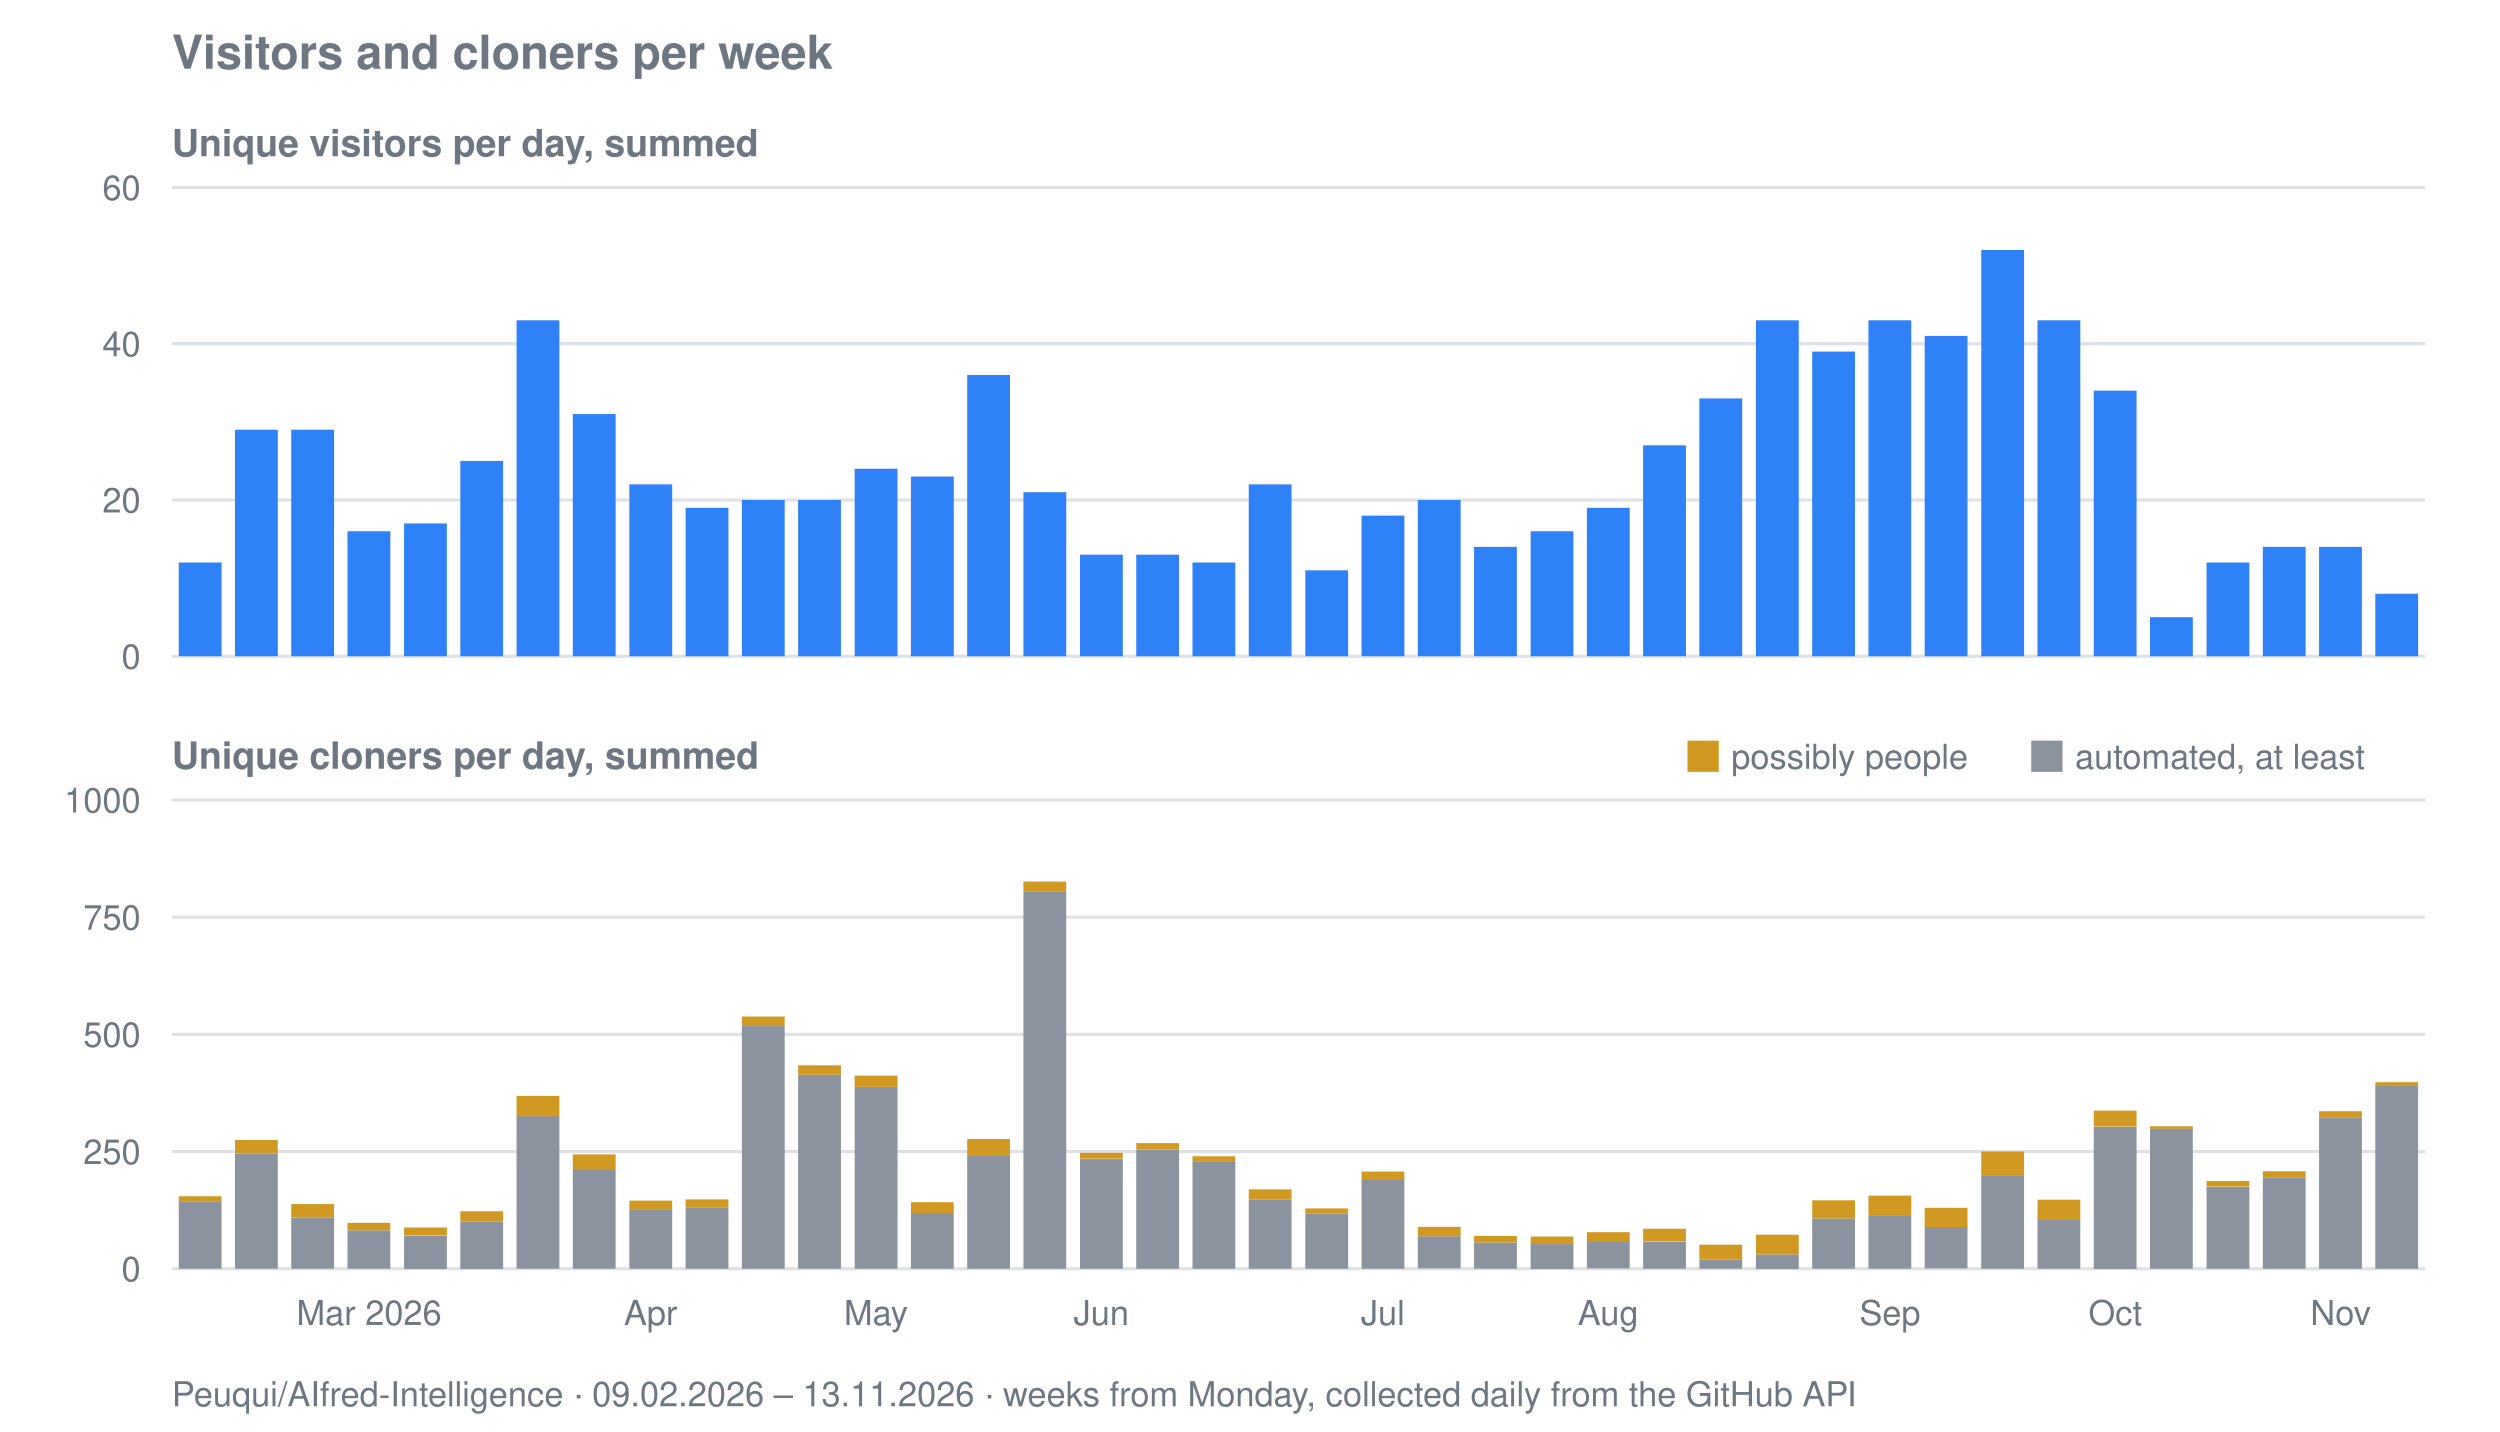
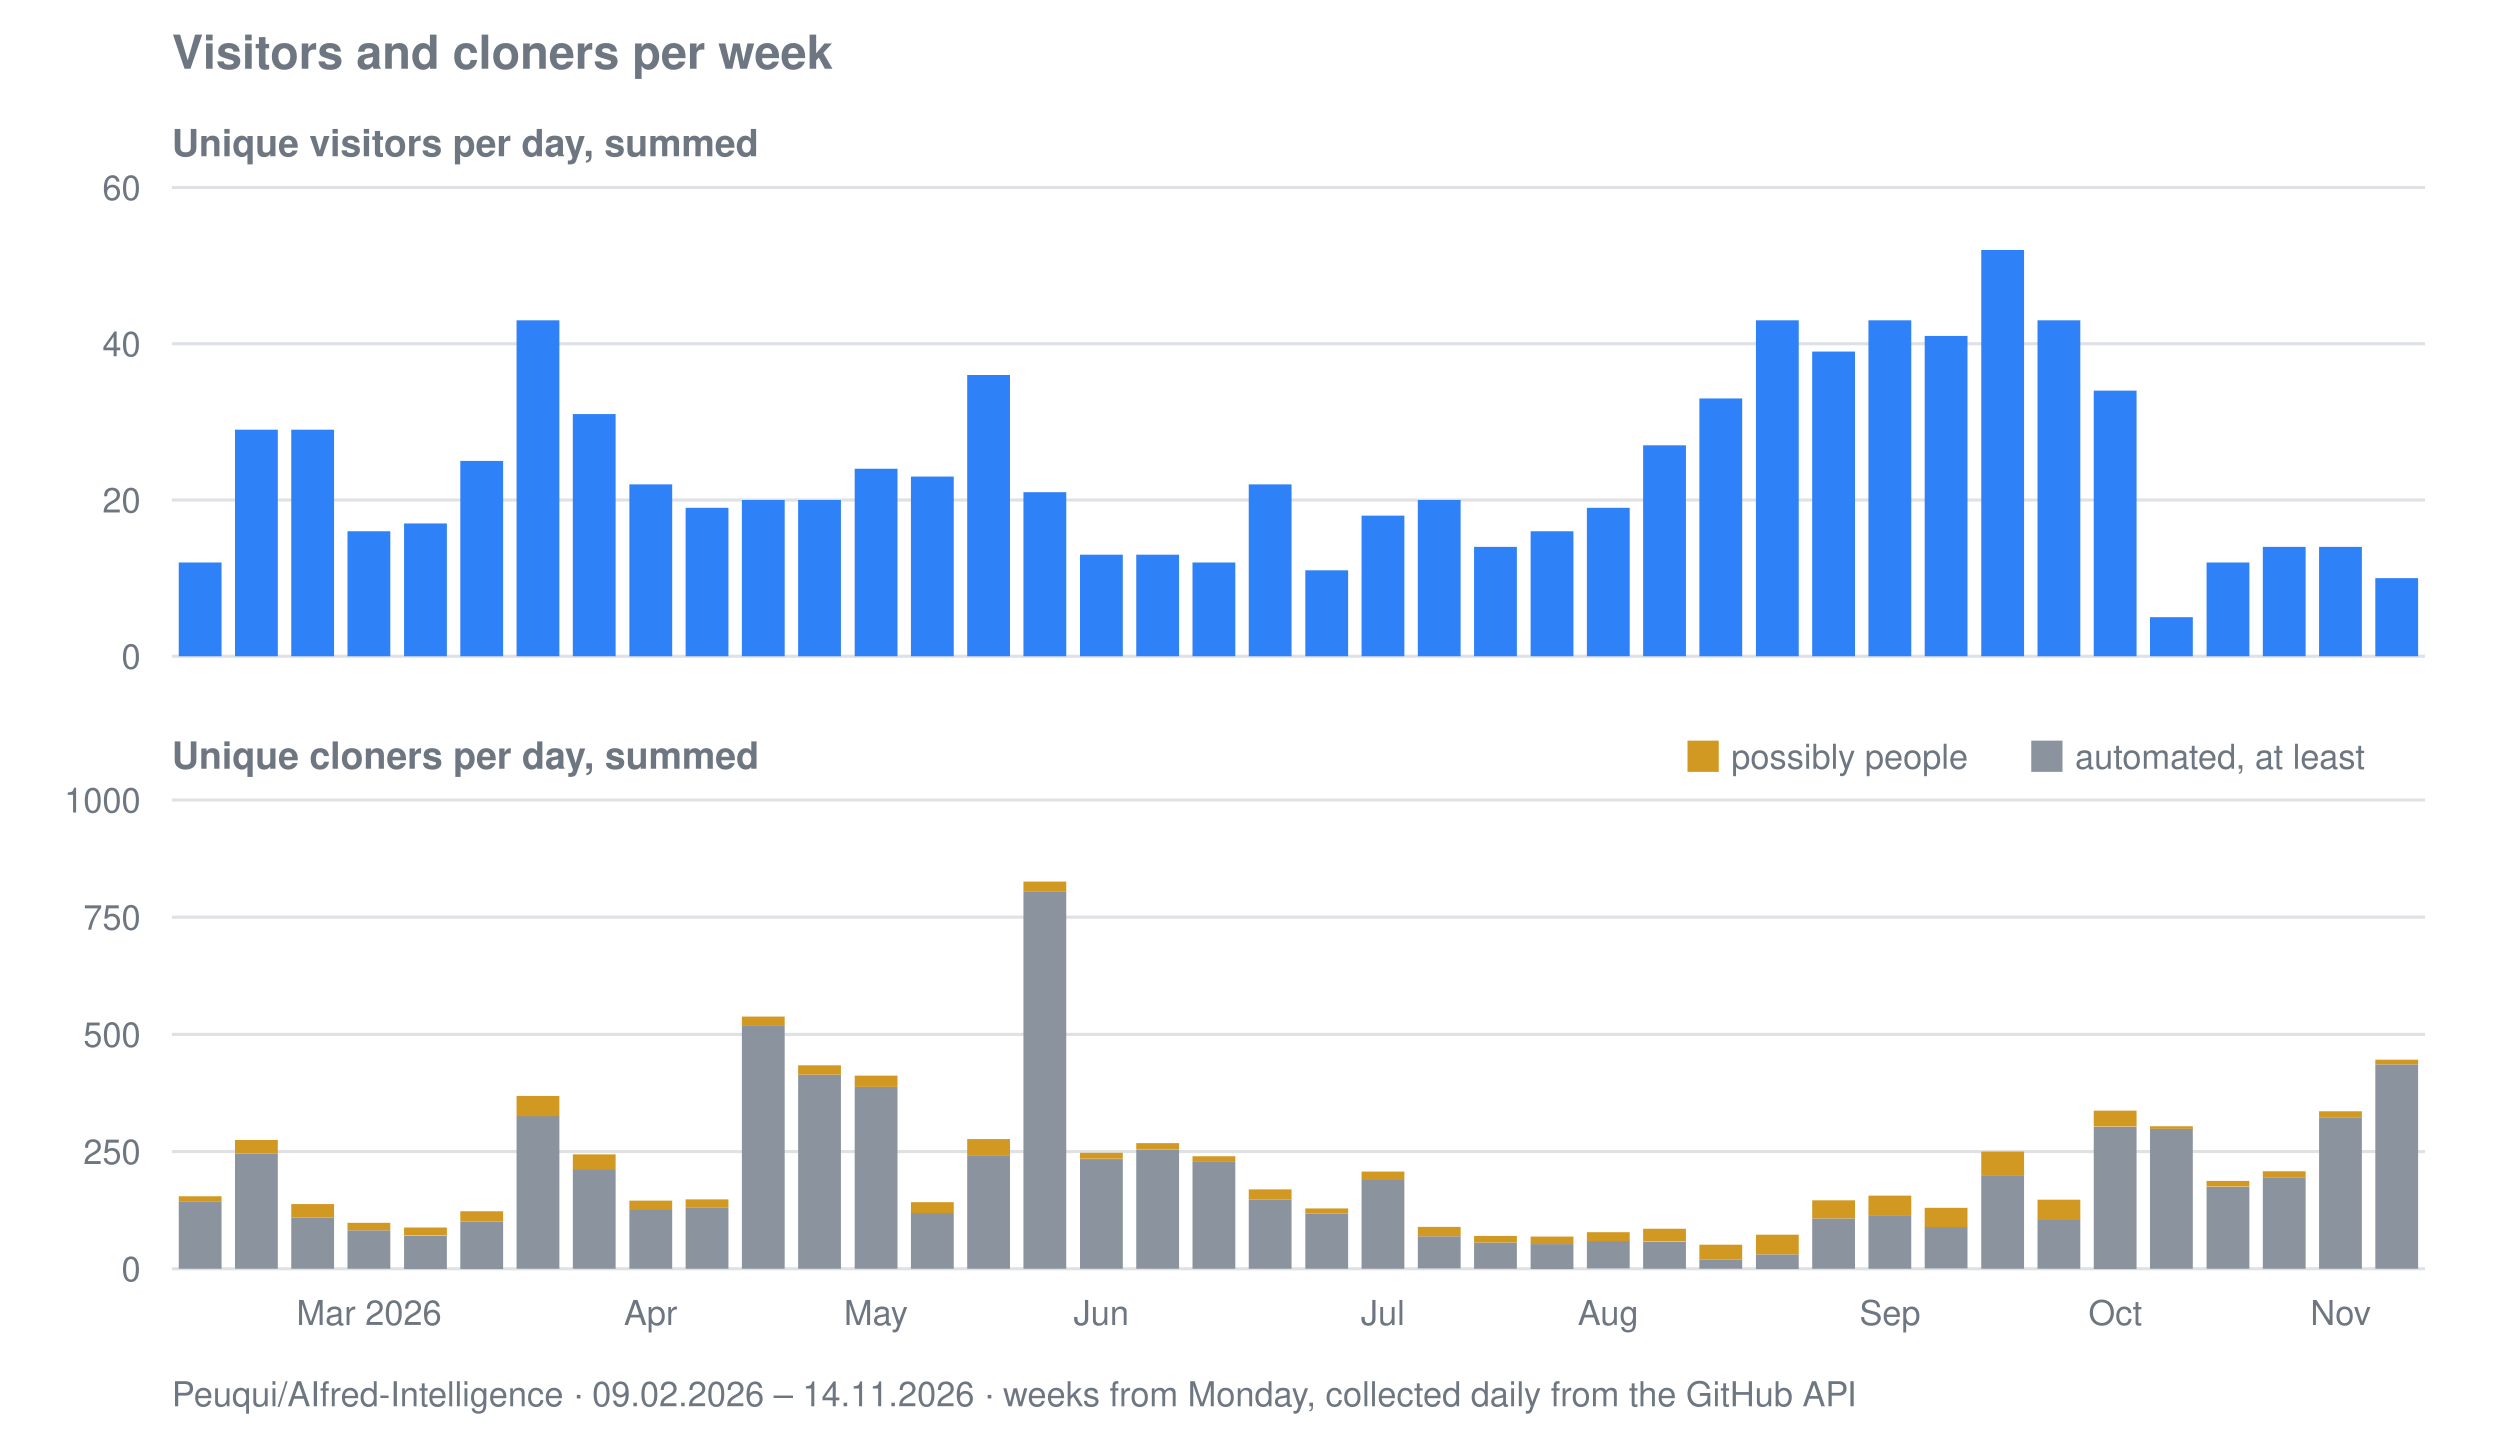
<svg xmlns="http://www.w3.org/2000/svg" viewBox="0 0 800 458" width="800" height="458" role="img" aria-label="Visitors and cloners per week for Peuqui/AIfred-Intelligence">
  <text font-family="system-ui, -apple-system, Segoe UI, Helvetica, Arial, sans-serif" font-size="15" font-weight="600" fill="#6e7781" x="55" y="22">Visitors and cloners per week</text>
  <text font-family="system-ui, -apple-system, Segoe UI, Helvetica, Arial, sans-serif" font-size="12" font-weight="600" fill="#6e7781" x="55" y="50">Unique visitors per day, summed</text>
  <line stroke="#8b949e" stroke-width="1" opacity="0.28" x1="55" y1="210.0" x2="776" y2="210.0" />
  <text font-family="system-ui, -apple-system, Segoe UI, Helvetica, Arial, sans-serif" font-size="11" fill="#6e7781" x="45" y="214.0" text-anchor="end">0</text>
  <line stroke="#8b949e" stroke-width="1" opacity="0.28" x1="55" y1="160.0" x2="776" y2="160.0" />
  <text font-family="system-ui, -apple-system, Segoe UI, Helvetica, Arial, sans-serif" font-size="11" fill="#6e7781" x="45" y="164.0" text-anchor="end">20</text>
  <line stroke="#8b949e" stroke-width="1" opacity="0.28" x1="55" y1="110.0" x2="776" y2="110.0" />
  <text font-family="system-ui, -apple-system, Segoe UI, Helvetica, Arial, sans-serif" font-size="11" fill="#6e7781" x="45" y="114.0" text-anchor="end">40</text>
  <line stroke="#8b949e" stroke-width="1" opacity="0.28" x1="55" y1="60.0" x2="776" y2="60.0" />
  <text font-family="system-ui, -apple-system, Segoe UI, Helvetica, Arial, sans-serif" font-size="11" fill="#6e7781" x="45" y="64.0" text-anchor="end">60</text>
  <rect fill="#2f81f7" x="57.2" y="180.0" width="13.7" height="30.0" />
  <rect fill="#2f81f7" x="75.2" y="137.5" width="13.7" height="72.5" />
  <rect fill="#2f81f7" x="93.2" y="137.5" width="13.7" height="72.5" />
  <rect fill="#2f81f7" x="111.2" y="170.0" width="13.7" height="40.0" />
  <rect fill="#2f81f7" x="129.3" y="167.5" width="13.7" height="42.5" />
  <rect fill="#2f81f7" x="147.3" y="147.5" width="13.7" height="62.5" />
  <rect fill="#2f81f7" x="165.3" y="102.5" width="13.7" height="107.5" />
  <rect fill="#2f81f7" x="183.3" y="132.5" width="13.7" height="77.5" />
  <rect fill="#2f81f7" x="201.4" y="155.0" width="13.7" height="55.0" />
  <rect fill="#2f81f7" x="219.4" y="162.5" width="13.7" height="47.5" />
  <rect fill="#2f81f7" x="237.4" y="160.0" width="13.7" height="50.0" />
  <rect fill="#2f81f7" x="255.4" y="160.0" width="13.7" height="50.0" />
  <rect fill="#2f81f7" x="273.5" y="150.0" width="13.7" height="60.0" />
  <rect fill="#2f81f7" x="291.5" y="152.5" width="13.7" height="57.5" />
  <rect fill="#2f81f7" x="309.5" y="120.0" width="13.7" height="90.0" />
  <rect fill="#2f81f7" x="327.5" y="157.5" width="13.7" height="52.5" />
  <rect fill="#2f81f7" x="345.6" y="177.5" width="13.7" height="32.5" />
  <rect fill="#2f81f7" x="363.6" y="177.5" width="13.7" height="32.5" />
  <rect fill="#2f81f7" x="381.6" y="180.0" width="13.7" height="30.0" />
  <rect fill="#2f81f7" x="399.6" y="155.0" width="13.7" height="55.0" />
  <rect fill="#2f81f7" x="417.7" y="182.5" width="13.7" height="27.5" />
  <rect fill="#2f81f7" x="435.7" y="165.0" width="13.7" height="45.0" />
  <rect fill="#2f81f7" x="453.7" y="160.0" width="13.7" height="50.0" />
  <rect fill="#2f81f7" x="471.7" y="175.0" width="13.7" height="35.0" />
  <rect fill="#2f81f7" x="489.8" y="170.0" width="13.7" height="40.0" />
  <rect fill="#2f81f7" x="507.8" y="162.5" width="13.7" height="47.5" />
  <rect fill="#2f81f7" x="525.8" y="142.5" width="13.7" height="67.5" />
  <rect fill="#2f81f7" x="543.8" y="127.5" width="13.7" height="82.5" />
  <rect fill="#2f81f7" x="561.9" y="102.5" width="13.7" height="107.5" />
  <rect fill="#2f81f7" x="579.9" y="112.5" width="13.7" height="97.5" />
  <rect fill="#2f81f7" x="597.9" y="102.5" width="13.7" height="107.5" />
  <rect fill="#2f81f7" x="615.9" y="107.5" width="13.7" height="102.5" />
  <rect fill="#2f81f7" x="634.0" y="80.0" width="13.7" height="130.0" />
  <rect fill="#2f81f7" x="652.0" y="102.5" width="13.7" height="107.5" />
  <rect fill="#2f81f7" x="670.0" y="125.0" width="13.7" height="85.0" />
  <rect fill="#2f81f7" x="688.0" y="197.5" width="13.7" height="12.5" />
  <rect fill="#2f81f7" x="706.1" y="180.0" width="13.7" height="30.0" />
  <rect fill="#2f81f7" x="724.1" y="175.0" width="13.7" height="35.0" />
  <rect fill="#2f81f7" x="742.1" y="175.0" width="13.7" height="35.0" />
-   <rect fill="#2f81f7" x="760.1" y="190.0" width="13.7" height="20.0" />
+   <rect fill="#2f81f7" x="760.1" y="185.0" width="13.7" height="25.0" />
  <text font-family="system-ui, -apple-system, Segoe UI, Helvetica, Arial, sans-serif" font-size="12" font-weight="600" fill="#6e7781" x="55" y="246">Unique cloners per day, summed</text>
  <line stroke="#8b949e" stroke-width="1" opacity="0.28" x1="55" y1="406.0" x2="776" y2="406.0" />
  <text font-family="system-ui, -apple-system, Segoe UI, Helvetica, Arial, sans-serif" font-size="11" fill="#6e7781" x="45" y="410.0" text-anchor="end">0</text>
  <line stroke="#8b949e" stroke-width="1" opacity="0.28" x1="55" y1="368.5" x2="776" y2="368.5" />
  <text font-family="system-ui, -apple-system, Segoe UI, Helvetica, Arial, sans-serif" font-size="11" fill="#6e7781" x="45" y="372.5" text-anchor="end">250</text>
  <line stroke="#8b949e" stroke-width="1" opacity="0.28" x1="55" y1="331.0" x2="776" y2="331.0" />
  <text font-family="system-ui, -apple-system, Segoe UI, Helvetica, Arial, sans-serif" font-size="11" fill="#6e7781" x="45" y="335.0" text-anchor="end">500</text>
  <line stroke="#8b949e" stroke-width="1" opacity="0.28" x1="55" y1="293.5" x2="776" y2="293.5" />
  <text font-family="system-ui, -apple-system, Segoe UI, Helvetica, Arial, sans-serif" font-size="11" fill="#6e7781" x="45" y="297.5" text-anchor="end">750</text>
  <line stroke="#8b949e" stroke-width="1" opacity="0.28" x1="55" y1="256.0" x2="776" y2="256.0" />
  <text font-family="system-ui, -apple-system, Segoe UI, Helvetica, Arial, sans-serif" font-size="11" fill="#6e7781" x="45" y="260.0" text-anchor="end">1000</text>
  <rect fill="#8b949e" x="57.2" y="384.4" width="13.7" height="21.6" />
  <rect fill="#d29922" x="57.2" y="382.8" width="13.7" height="1.6" />
  <rect fill="#8b949e" x="75.2" y="369.1" width="13.7" height="36.9" />
  <rect fill="#d29922" x="75.2" y="364.8" width="13.7" height="4.3" />
  <rect fill="#8b949e" x="93.2" y="389.6" width="13.7" height="16.4" />
  <rect fill="#d29922" x="93.2" y="385.3" width="13.7" height="4.3" />
  <rect fill="#8b949e" x="111.2" y="393.7" width="13.7" height="12.3" />
  <rect fill="#d29922" x="111.2" y="391.3" width="13.7" height="2.4" />
  <rect fill="#8b949e" x="129.3" y="395.4" width="13.7" height="10.7" />
  <rect fill="#d29922" x="129.3" y="392.8" width="13.7" height="2.5" />
  <rect fill="#8b949e" x="147.3" y="390.9" width="13.7" height="15.2" />
  <rect fill="#d29922" x="147.3" y="387.6" width="13.7" height="3.3" />
  <rect fill="#8b949e" x="165.3" y="357.1" width="13.7" height="48.9" />
  <rect fill="#d29922" x="165.3" y="350.7" width="13.7" height="6.5" />
  <rect fill="#8b949e" x="183.3" y="374.1" width="13.7" height="31.9" />
  <rect fill="#d29922" x="183.3" y="369.4" width="13.7" height="4.7" />
  <rect fill="#8b949e" x="201.4" y="387.2" width="13.7" height="18.8" />
  <rect fill="#d29922" x="201.4" y="384.2" width="13.7" height="3.0" />
  <rect fill="#8b949e" x="219.4" y="386.5" width="13.7" height="19.5" />
  <rect fill="#d29922" x="219.4" y="383.8" width="13.7" height="2.7" />
  <rect fill="#8b949e" x="237.4" y="328.3" width="13.7" height="77.7" />
  <rect fill="#d29922" x="237.4" y="325.3" width="13.7" height="3.0" />
  <rect fill="#8b949e" x="255.4" y="343.9" width="13.7" height="62.1" />
  <rect fill="#d29922" x="255.4" y="340.9" width="13.7" height="3.0" />
  <rect fill="#8b949e" x="273.5" y="347.8" width="13.7" height="58.2" />
  <rect fill="#d29922" x="273.5" y="344.2" width="13.7" height="3.6" />
  <rect fill="#8b949e" x="291.5" y="388.1" width="13.7" height="17.9" />
  <rect fill="#d29922" x="291.5" y="384.7" width="13.7" height="3.5" />
  <rect fill="#8b949e" x="309.5" y="369.9" width="13.7" height="36.1" />
  <rect fill="#d29922" x="309.5" y="364.5" width="13.7" height="5.4" />
  <rect fill="#8b949e" x="327.5" y="285.2" width="13.7" height="120.8" />
  <rect fill="#d29922" x="327.5" y="282.1" width="13.7" height="3.1" />
  <rect fill="#8b949e" x="345.6" y="370.9" width="13.7" height="35.1" />
  <rect fill="#d29922" x="345.6" y="368.9" width="13.7" height="1.9" />
  <rect fill="#8b949e" x="363.6" y="367.8" width="13.7" height="38.2" />
  <rect fill="#d29922" x="363.6" y="365.8" width="13.7" height="1.9" />
  <rect fill="#8b949e" x="381.6" y="371.8" width="13.7" height="34.2" />
  <rect fill="#d29922" x="381.6" y="370.0" width="13.7" height="1.8" />
  <rect fill="#8b949e" x="399.6" y="383.9" width="13.7" height="22.1" />
  <rect fill="#d29922" x="399.6" y="380.6" width="13.7" height="3.3" />
  <rect fill="#8b949e" x="417.7" y="388.3" width="13.7" height="17.7" />
  <rect fill="#d29922" x="417.7" y="386.7" width="13.7" height="1.6" />
  <rect fill="#8b949e" x="435.7" y="377.6" width="13.7" height="28.4" />
  <rect fill="#d29922" x="435.7" y="374.9" width="13.7" height="2.7" />
  <rect fill="#8b949e" x="453.7" y="395.6" width="13.7" height="10.3" />
  <rect fill="#d29922" x="453.7" y="392.6" width="13.7" height="3.0" />
  <rect fill="#8b949e" x="471.7" y="397.6" width="13.7" height="8.4" />
  <rect fill="#d29922" x="471.7" y="395.5" width="13.7" height="2.1" />
  <rect fill="#8b949e" x="489.8" y="398.1" width="13.7" height="8.0" />
  <rect fill="#d29922" x="489.8" y="395.7" width="13.7" height="2.4" />
  <rect fill="#8b949e" x="507.8" y="397.1" width="13.7" height="8.8" />
  <rect fill="#d29922" x="507.8" y="394.3" width="13.7" height="2.9" />
  <rect fill="#8b949e" x="525.8" y="397.3" width="13.7" height="8.7" />
  <rect fill="#d29922" x="525.8" y="393.2" width="13.7" height="4.0" />
  <rect fill="#8b949e" x="543.8" y="403.1" width="13.7" height="2.9" />
  <rect fill="#d29922" x="543.8" y="398.3" width="13.7" height="4.8" />
  <rect fill="#8b949e" x="561.9" y="401.4" width="13.7" height="4.7" />
  <rect fill="#d29922" x="561.9" y="395.1" width="13.7" height="6.3" />
  <rect fill="#8b949e" x="579.9" y="389.9" width="13.7" height="16.1" />
  <rect fill="#d29922" x="579.9" y="384.1" width="13.7" height="5.8" />
  <rect fill="#8b949e" x="597.9" y="389.1" width="13.7" height="16.9" />
  <rect fill="#d29922" x="597.9" y="382.6" width="13.7" height="6.5" />
  <rect fill="#8b949e" x="615.9" y="392.6" width="13.7" height="13.3" />
  <rect fill="#d29922" x="615.9" y="386.5" width="13.7" height="6.2" />
  <rect fill="#8b949e" x="634.0" y="376.3" width="13.7" height="29.7" />
  <rect fill="#d29922" x="634.0" y="368.5" width="13.7" height="7.8" />
  <rect fill="#8b949e" x="652.0" y="390.4" width="13.7" height="15.6" />
  <rect fill="#d29922" x="652.0" y="383.9" width="13.7" height="6.5" />
  <rect fill="#8b949e" x="670.0" y="360.6" width="13.7" height="45.5" />
  <rect fill="#d29922" x="670.0" y="355.4" width="13.7" height="5.1" />
  <rect fill="#8b949e" x="688.0" y="361.1" width="13.7" height="44.9" />
  <rect fill="#d29922" x="688.0" y="360.4" width="13.7" height="0.8" />
  <rect fill="#8b949e" x="706.1" y="379.8" width="13.7" height="26.2" />
  <rect fill="#d29922" x="706.1" y="377.9" width="13.7" height="1.8" />
  <rect fill="#8b949e" x="724.1" y="376.9" width="13.7" height="29.1" />
  <rect fill="#d29922" x="724.1" y="374.8" width="13.7" height="2.1" />
  <rect fill="#8b949e" x="742.1" y="357.7" width="13.7" height="48.3" />
  <rect fill="#d29922" x="742.1" y="355.6" width="13.7" height="2.1" />
-   <rect fill="#8b949e" x="760.1" y="347.5" width="13.7" height="58.5" />
-   <rect fill="#d29922" x="760.1" y="346.3" width="13.7" height="1.2" />
+   <rect fill="#8b949e" x="760.1" y="340.6" width="13.7" height="65.4" />
+   <rect fill="#d29922" x="760.1" y="339.1" width="13.7" height="1.5" />
  <rect fill="#d29922" x="540" y="237" width="10" height="10" />
  <text font-family="system-ui, -apple-system, Segoe UI, Helvetica, Arial, sans-serif" font-size="11" fill="#6e7781" x="554" y="246">possibly people</text>
  <rect fill="#8b949e" x="650" y="237" width="10" height="10" />
  <text font-family="system-ui, -apple-system, Segoe UI, Helvetica, Arial, sans-serif" font-size="11" fill="#6e7781" x="664" y="246">automated, at least</text>
  <text font-family="system-ui, -apple-system, Segoe UI, Helvetica, Arial, sans-serif" font-size="11" fill="#6e7781" x="118.1" y="424" text-anchor="middle">Mar 2026</text>
  <text font-family="system-ui, -apple-system, Segoe UI, Helvetica, Arial, sans-serif" font-size="11" fill="#6e7781" x="208.2" y="424" text-anchor="middle">Apr</text>
  <text font-family="system-ui, -apple-system, Segoe UI, Helvetica, Arial, sans-serif" font-size="11" fill="#6e7781" x="280.3" y="424" text-anchor="middle">May</text>
  <text font-family="system-ui, -apple-system, Segoe UI, Helvetica, Arial, sans-serif" font-size="11" fill="#6e7781" x="352.4" y="424" text-anchor="middle">Jun</text>
  <text font-family="system-ui, -apple-system, Segoe UI, Helvetica, Arial, sans-serif" font-size="11" fill="#6e7781" x="442.5" y="424" text-anchor="middle">Jul</text>
  <text font-family="system-ui, -apple-system, Segoe UI, Helvetica, Arial, sans-serif" font-size="11" fill="#6e7781" x="514.6" y="424" text-anchor="middle">Aug</text>
  <text font-family="system-ui, -apple-system, Segoe UI, Helvetica, Arial, sans-serif" font-size="11" fill="#6e7781" x="604.8" y="424" text-anchor="middle">Sep</text>
  <text font-family="system-ui, -apple-system, Segoe UI, Helvetica, Arial, sans-serif" font-size="11" fill="#6e7781" x="676.9" y="424" text-anchor="middle">Oct</text>
  <text font-family="system-ui, -apple-system, Segoe UI, Helvetica, Arial, sans-serif" font-size="11" fill="#6e7781" x="749.0" y="424" text-anchor="middle">Nov</text>
-   <text font-family="system-ui, -apple-system, Segoe UI, Helvetica, Arial, sans-serif" font-size="11" fill="#6e7781" x="55" y="450">Peuqui/AIfred-Intelligence · 09.02.2026 – 13.11.2026 · weeks from Monday, collected daily from the GitHub API</text>
+   <text font-family="system-ui, -apple-system, Segoe UI, Helvetica, Arial, sans-serif" font-size="11" fill="#6e7781" x="55" y="450">Peuqui/AIfred-Intelligence · 09.02.2026 – 14.11.2026 · weeks from Monday, collected daily from the GitHub API</text>
</svg>
